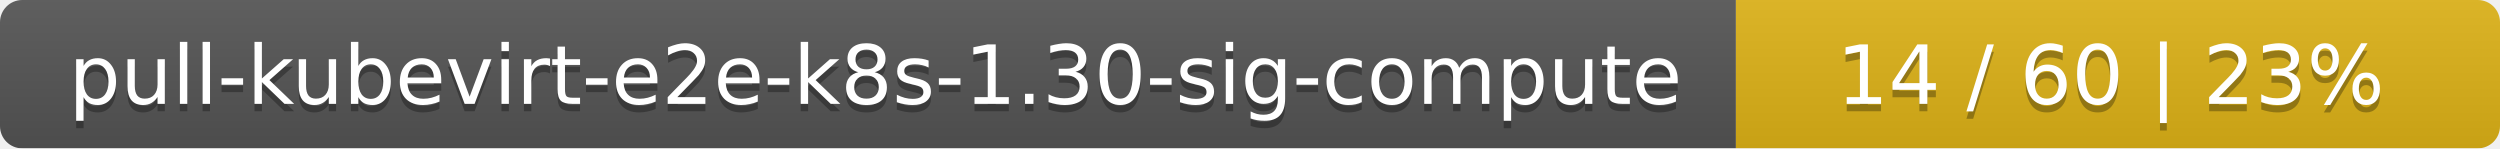
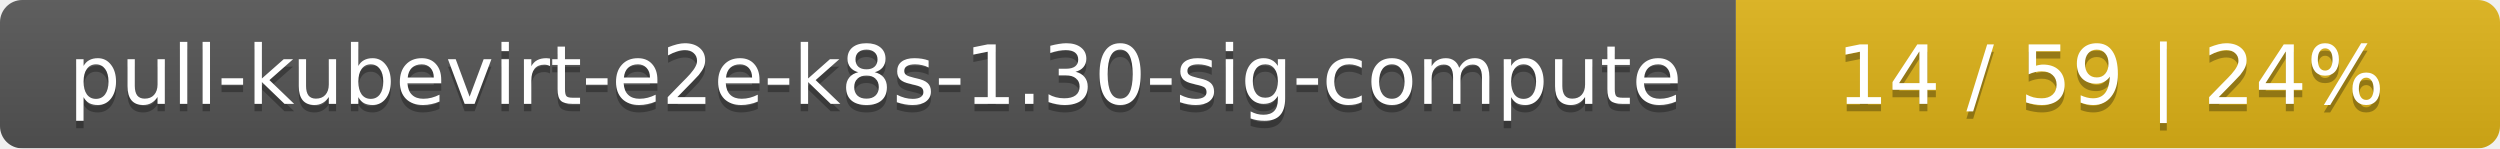
<svg xmlns="http://www.w3.org/2000/svg" width="337" height="20">
  <linearGradient id="smooth" x2="0" y2="100%">
    <stop offset="0" stop-color="#bbb" stop-opacity=".1" />
    <stop offset="1" stop-opacity=".1" />
  </linearGradient>
  <mask id="round">
    <rect width="337" height="20" rx="3" fill="#fff" />
  </mask>
  <g mask="url(#round)">
    <rect width="234" height="20" fill="#555" />
    <rect x="234" width="103" height="20" fill="#dfb317" />
    <rect width="337" height="20" fill="url(#smooth)" />
  </g>
  <g fill="#fff" text-anchor="middle" font-family="DejaVu Sans,Verdana,Geneva,sans-serif" font-size="11">
    <text x="118" y="15" fill="#010101" fill-opacity=".3">pull-kubevirt-e2e-k8s-1.30-sig-compute</text>
    <text x="118" y="14">pull-kubevirt-e2e-k8s-1.30-sig-compute</text>
-     <text x="284.5" y="15" fill="#010101" fill-opacity=".3">14 / 60    |    23%</text>
-     <text x="284.5" y="14">14 / 60    |    23%</text>
+     <text x="284.5" y="15" fill="#010101" fill-opacity=".3">14 / 59    |    24%</text>
+     <text x="284.5" y="14">14 / 59    |    24%</text>
  </g>
</svg>
